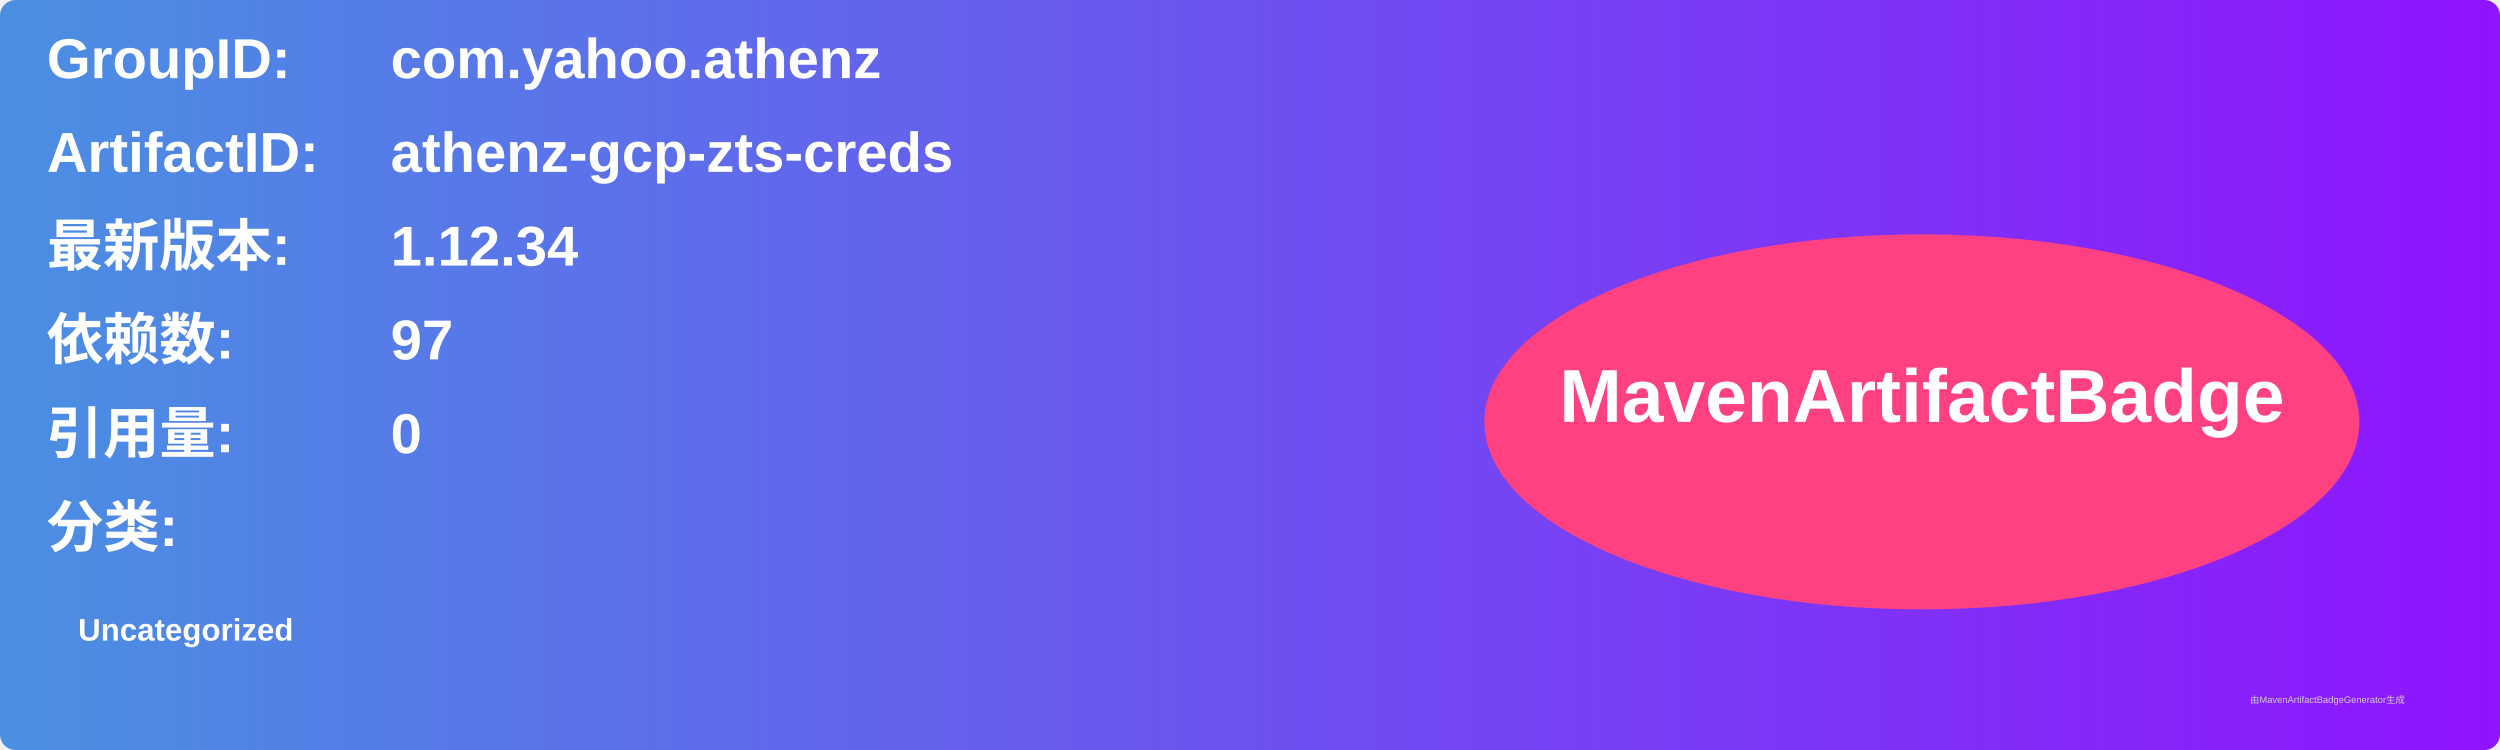
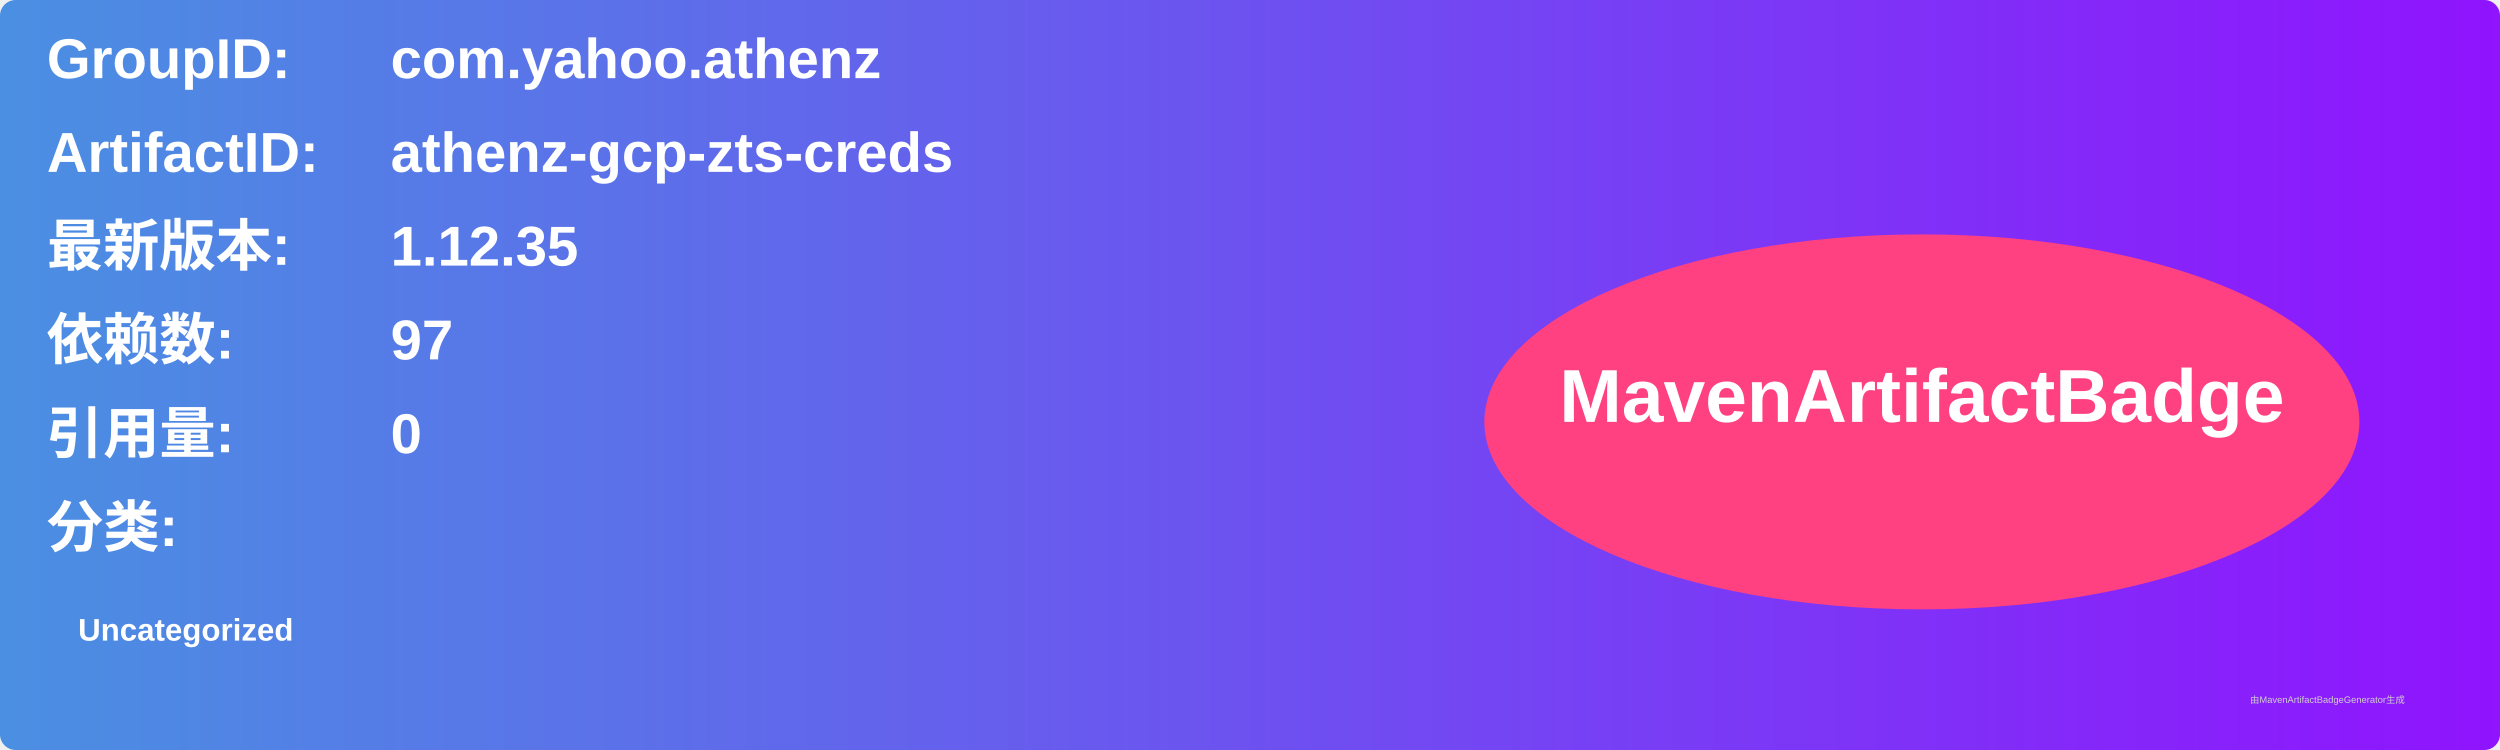
<svg xmlns="http://www.w3.org/2000/svg" width="800" height="240" viewBox="0 0 800 240">
  <linearGradient id="grad" x1="0%" y1="0%" x2="100%" y2="0%">
    <stop offset="0%" stop-color="#4a90e2" />
    <stop offset="100%" stop-color="#9013fe" />
  </linearGradient>
  <rect width="100%" height="100%" rx="5" ry="5" fill="url(#grad)" />
  <g transform="translate(15, 15)">
    <text x="0" y="10" font-family="Arial" font-size="18" fill="white" font-weight="bold" width="260">GroupID:</text>
    <text x="110" y="10" font-family="Arial" font-size="18" fill="white" font-weight="bold" width="460">com.yahoo.athenz</text>
    <text x="0" y="40" font-family="Arial" font-size="18" fill="white" font-weight="bold" width="260">ArtifactID:</text>
    <text x="110" y="40" font-family="Arial" font-size="18" fill="white" font-weight="bold" width="460">athenz-gcp-zts-creds</text>
    <text x="0" y="70" font-family="Arial" font-size="18" fill="white" font-weight="bold">最新版本:</text>
    <text x="110" y="70" font-family="Arial" font-size="18" fill="white" font-weight="bold">
-       <tspan font-weight="bold">1.12.34</tspan>
+       <tspan font-weight="bold">1.12.35</tspan>
    </text>
    <text x="0" y="100" font-family="Arial" font-size="18" fill="white" font-weight="bold">依赖数: </text>
    <text x="110" y="100" font-family="Arial" font-size="18" fill="white">
      <tspan font-weight="bold">97</tspan>
    </text>
    <text x="0" y="130" font-family="Arial" font-size="18" fill="white" font-weight="bold">引用量: </text>
    <text x="110" y="130" font-family="Arial" font-size="18" fill="white">
      <tspan font-weight="bold">0</tspan>
    </text>
    <text x="0" y="160" font-family="Arial" font-size="18" fill="white" font-weight="bold">分类:</text>
    <text x="10" y="190" font-family="Arial" font-size="10" fill="white">
      <tspan font-weight="bold">Uncategorized</tspan>
    </text>
    <ellipse cx="600" cy="120" rx="140" ry="60" fill="#ff4081" />
    <text x="600" y="120" text-anchor="middle" font-family="Arial" font-size="24" fill="white" font-weight="bold">MavenArtifactBadge</text>
  </g>
  <text x="720" y="225" font-family="Arial" font-size="3" fill="#d0d0d0">由MavenArtifactBadgeGenerator生成</text>
</svg>
